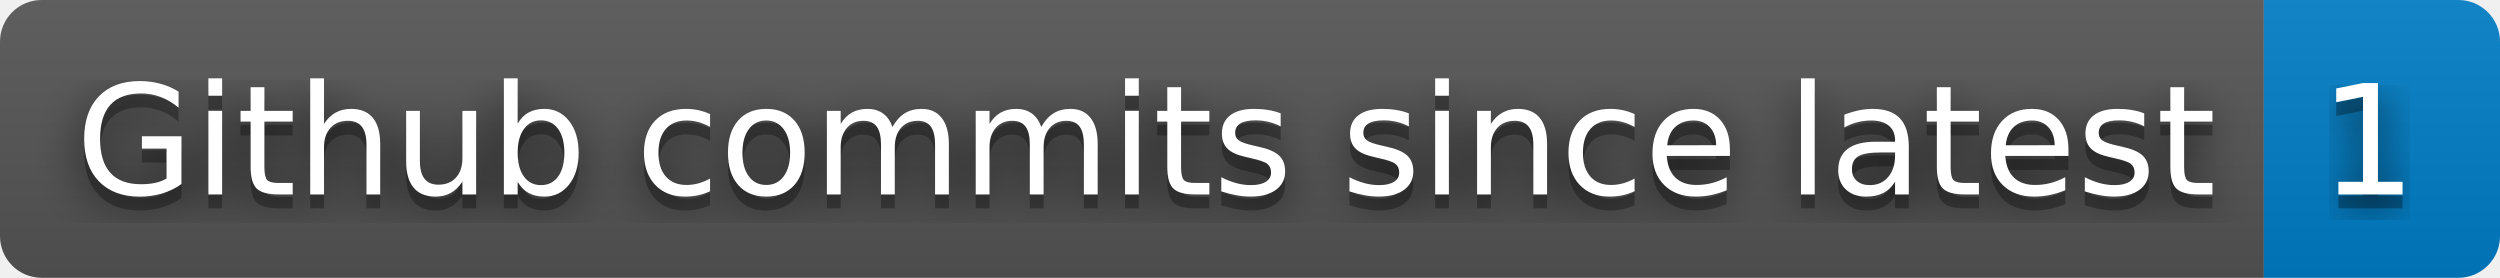
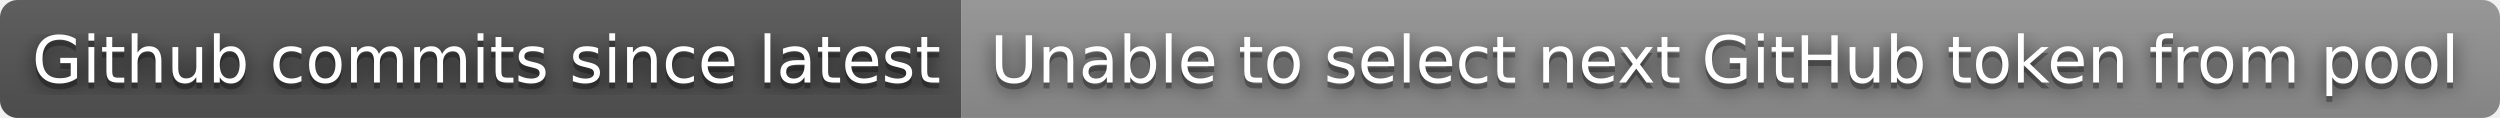
- <svg xmlns="http://www.w3.org/2000/svg" width="180" height="20" role="img" aria-label="Github commits since latest: 1">
+ <svg xmlns="http://www.w3.org/2000/svg" width="424" height="20" role="img" aria-label="Github commits since latest: Unable to select next GitHub token from pool">
  <filter id="blur">
    <feGaussianBlur stdDeviation="16" />
  </filter>
  <linearGradient id="s" x2="0" y2="100%">
    <stop offset="0" stop-color="#bbb" stop-opacity=".1" />
    <stop offset="1" stop-opacity=".1" />
  </linearGradient>
  <clipPath id="r">
-     <rect width="180" height="20" rx="3" />
+     <rect width="424" height="20" rx="3" />
  </clipPath>
  <g clip-path="url(#r)">
    <rect width="163" height="20" fill="#555" />
-     <rect x="163" width="17" height="20" fill="#007ec6" />
-     <rect width="180" height="20" fill="url(#s)" />
+     <rect x="163" width="261" height="20" fill="#939393" />
+     <rect width="424" height="20" fill="url(#s)" />
  </g>
  <g fill="#fff" text-anchor="middle" font-family="Verdana,Geneva,DejaVu Sans,sans-serif" text-rendering="geometricPrecision" font-size="110">
    <g transform="scale(.1)">
      <g aria-hidden="true" fill="#010101">
        <text x="825" y="150" fill-opacity=".8" filter="url(#blur)" textLength="1530">Github commits since latest</text>
        <text x="825" y="150" fill-opacity=".3" textLength="1530">Github commits since latest</text>
      </g>
      <text x="825" y="140" textLength="1530">Github commits since latest</text>
    </g>
    <g transform="scale(.1)">
      <g aria-hidden="true" fill="#010101">
-         <text x="1705" y="150" fill-opacity=".8" filter="url(#blur)" textLength="70">1</text>
-         <text x="1705" y="150" fill-opacity=".3" textLength="70">1</text>
+         <text x="2925" y="150" fill-opacity=".8" filter="url(#blur)" textLength="2510">Unable to select next GitHub token from pool</text>
+         <text x="2925" y="150" fill-opacity=".3" textLength="2510">Unable to select next GitHub token from pool</text>
      </g>
-       <text x="1705" y="140" textLength="70">1</text>
+       <text x="2925" y="140" textLength="2510">Unable to select next GitHub token from pool</text>
    </g>
  </g>
</svg>
